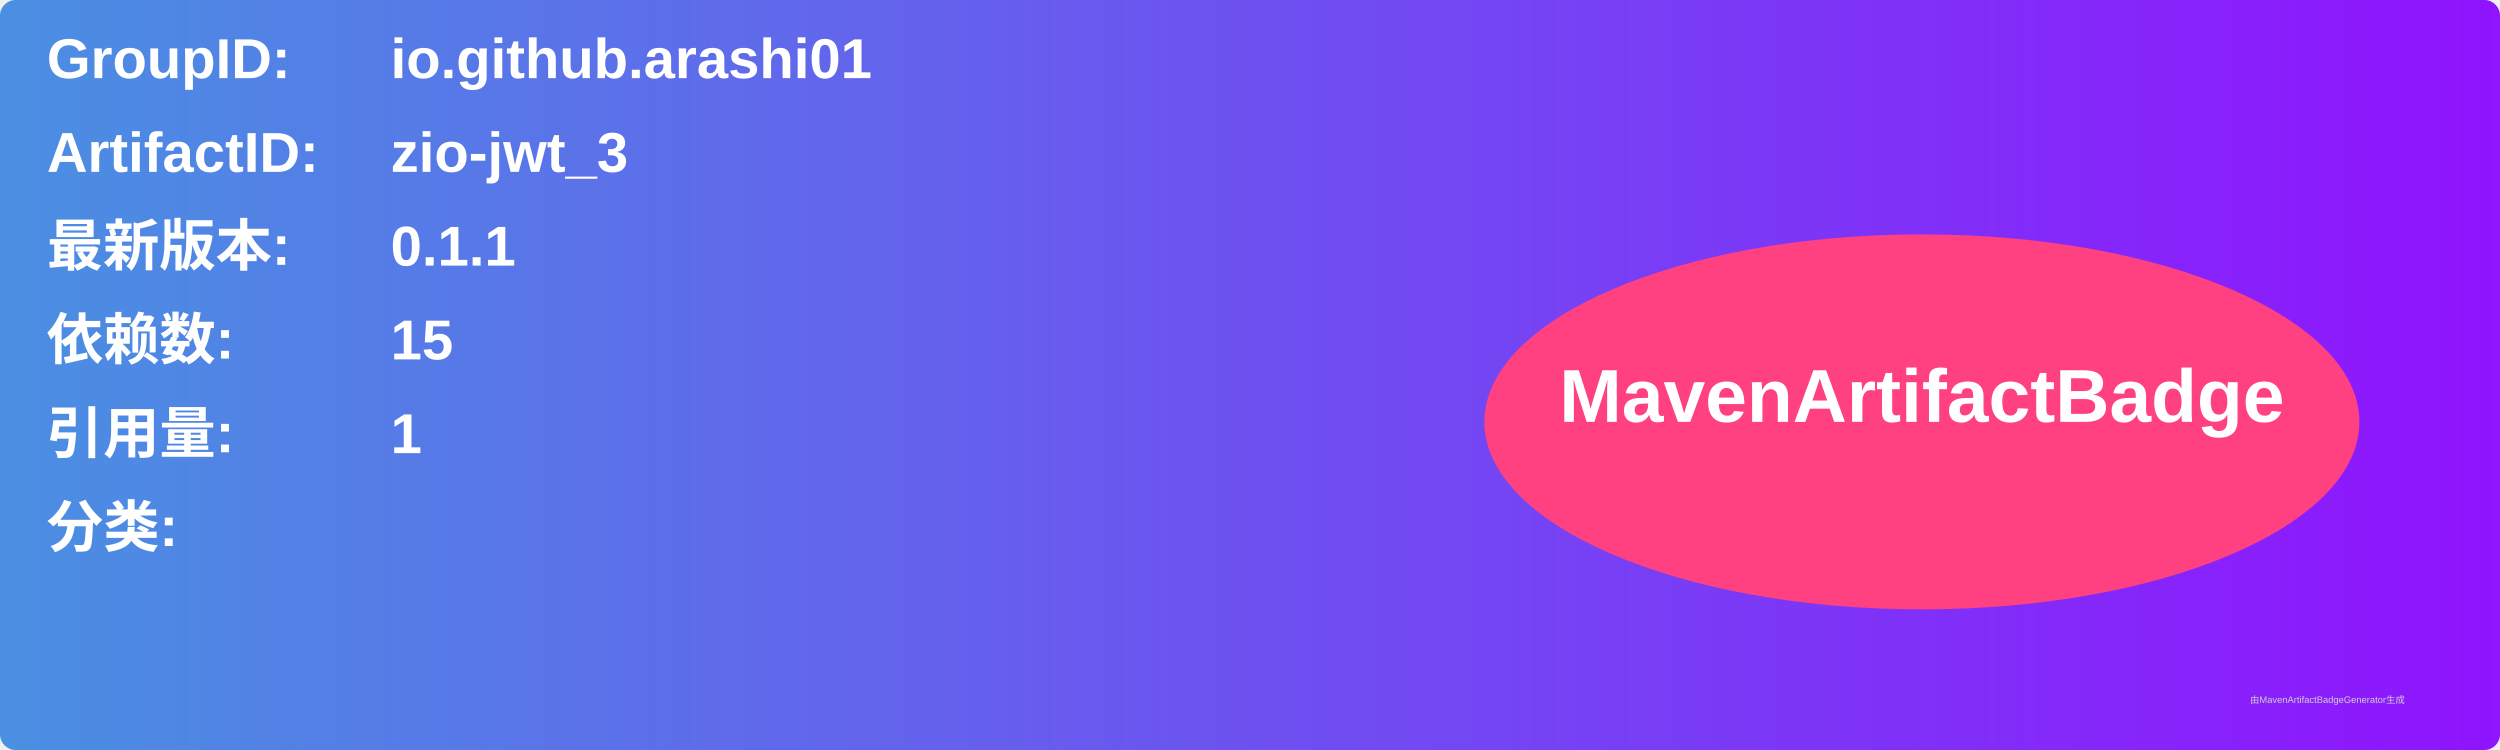
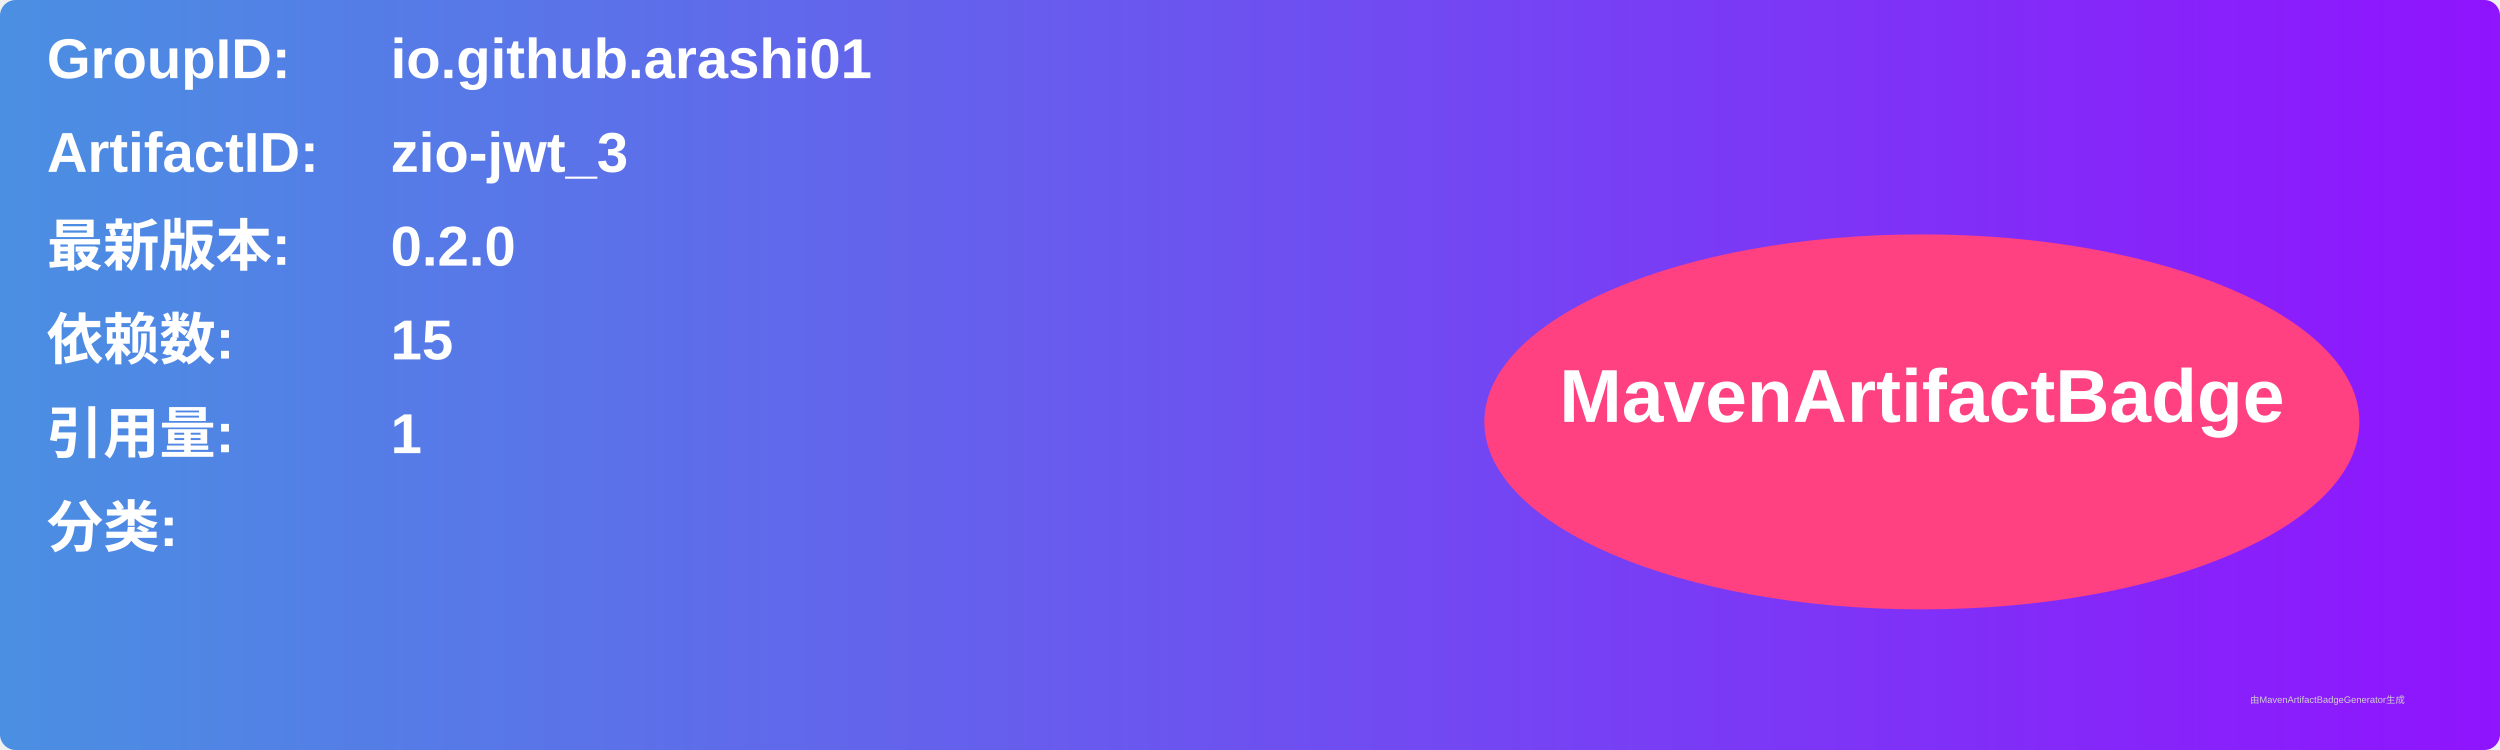
<svg xmlns="http://www.w3.org/2000/svg" width="800" height="240" viewBox="0 0 800 240">
  <linearGradient id="grad" x1="0%" y1="0%" x2="100%" y2="0%">
    <stop offset="0%" stop-color="#4a90e2" />
    <stop offset="100%" stop-color="#9013fe" />
  </linearGradient>
  <rect width="100%" height="100%" rx="5" ry="5" fill="url(#grad)" />
  <g transform="translate(15, 15)">
    <text x="0" y="10" font-family="Arial" font-size="18" fill="white" font-weight="bold" width="260">GroupID:</text>
    <text x="110" y="10" font-family="Arial" font-size="18" fill="white" font-weight="bold" width="460">io.github.arashi01</text>
    <text x="0" y="40" font-family="Arial" font-size="18" fill="white" font-weight="bold" width="260">ArtifactID:</text>
    <text x="110" y="40" font-family="Arial" font-size="18" fill="white" font-weight="bold" width="460">zio-jwt_3</text>
    <text x="0" y="70" font-family="Arial" font-size="18" fill="white" font-weight="bold">最新版本:</text>
    <text x="110" y="70" font-family="Arial" font-size="18" fill="white" font-weight="bold">
-       <tspan font-weight="bold">0.1.1</tspan>
+       <tspan font-weight="bold">0.2.0</tspan>
    </text>
    <text x="0" y="100" font-family="Arial" font-size="18" fill="white" font-weight="bold">依赖数: </text>
    <text x="110" y="100" font-family="Arial" font-size="18" fill="white">
      <tspan font-weight="bold">15</tspan>
    </text>
    <text x="0" y="130" font-family="Arial" font-size="18" fill="white" font-weight="bold">引用量: </text>
    <text x="110" y="130" font-family="Arial" font-size="18" fill="white">
      <tspan font-weight="bold">1</tspan>
    </text>
    <text x="0" y="160" font-family="Arial" font-size="18" fill="white" font-weight="bold">分类:</text>
    <text x="10" y="190" font-family="Arial" font-size="10" fill="white">
      <tspan font-weight="bold" />
    </text>
    <ellipse cx="600" cy="120" rx="140" ry="60" fill="#ff4081" />
    <text x="600" y="120" text-anchor="middle" font-family="Arial" font-size="24" fill="white" font-weight="bold">MavenArtifactBadge</text>
  </g>
  <text x="720" y="225" font-family="Arial" font-size="3" fill="#d0d0d0">由MavenArtifactBadgeGenerator生成</text>
</svg>
